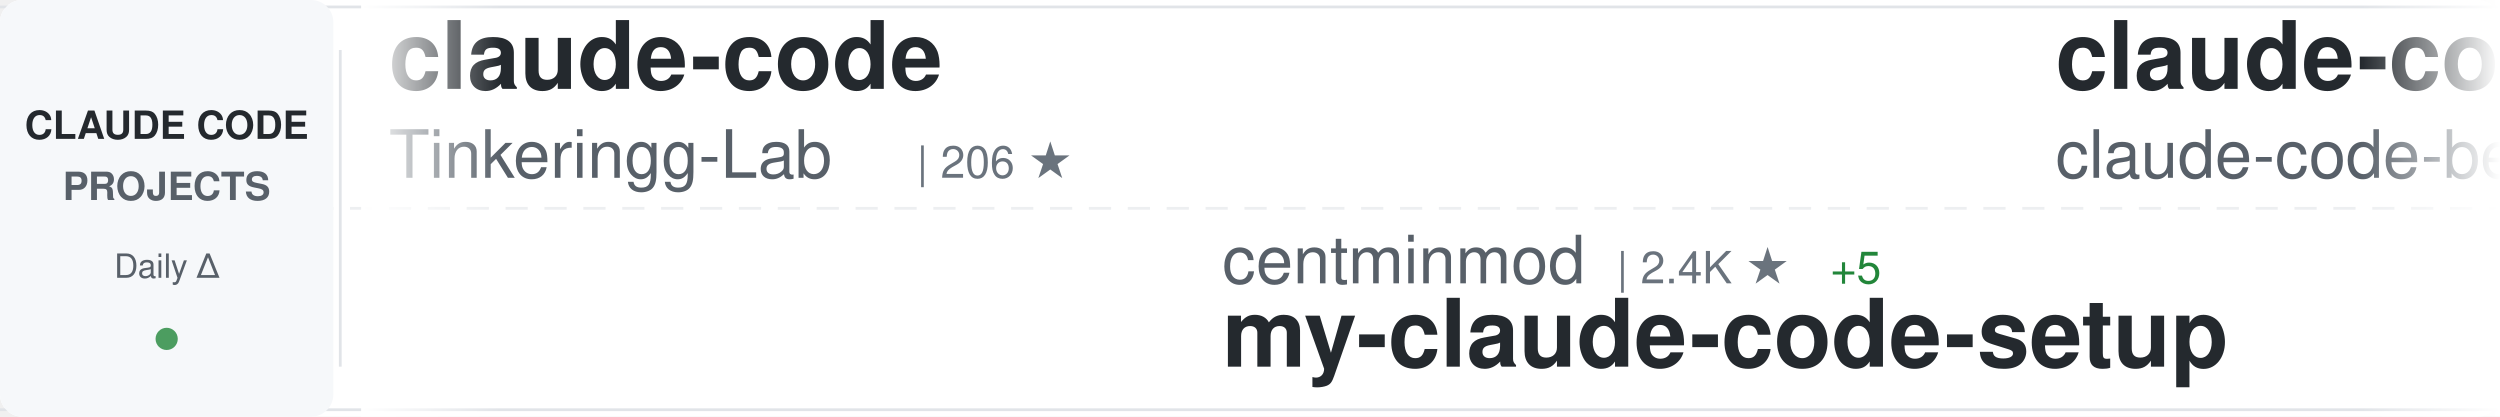
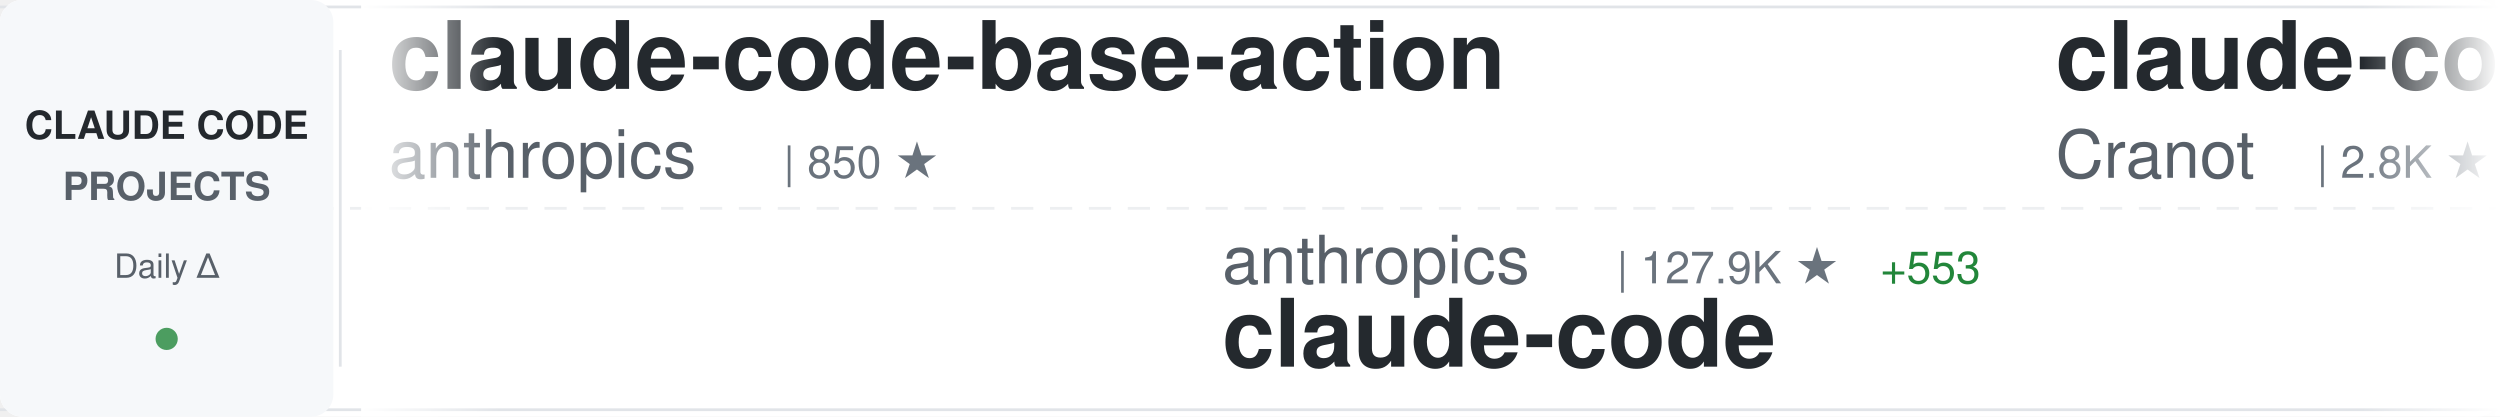
<svg xmlns="http://www.w3.org/2000/svg" width="900" height="150">
  <defs>
    <linearGradient id="awesomeLeftFade" x1="0%" y1="0%" x2="100%" y2="0%">
      <stop offset="0%" style="stop-color:#ffffff;stop-opacity:1" />
      <stop offset="100%" style="stop-color:#ffffff;stop-opacity:0" />
    </linearGradient>
    <linearGradient id="awesomeRightFade" x1="0%" y1="0%" x2="100%" y2="0%">
      <stop offset="0%" style="stop-color:#ffffff;stop-opacity:0" />
      <stop offset="100%" style="stop-color:#ffffff;stop-opacity:1" />
    </linearGradient>
  </defs>
  <rect width="900" height="150" fill="#ffffff" rx="8" />
  <rect x="0" y="2" width="900" height="1" fill="#e1e4e8" />
  <rect x="0" y="147" width="900" height="1" fill="#e1e4e8" />
  <line x1="0" y1="75" x2="900" y2="75" stroke="#e1e4e8" stroke-width="1" stroke-dasharray="8 6" opacity="0.6" />
  <rect x="0" y="0" width="120" height="150" fill="#f6f8fa" rx="8" />
  <text x="60" y="50" font-family="-apple-system, BlinkMacSystemFont, 'Segoe UI', Helvetica, Arial, sans-serif" font-size="14" font-weight="600" fill="#24292e" text-anchor="middle">CLAUDE CODE</text>
  <text x="60" y="72" font-family="-apple-system, BlinkMacSystemFont, 'Segoe UI', Helvetica, Arial, sans-serif" font-size="14" font-weight="600" fill="#586069" text-anchor="middle">PROJECTS</text>
  <text x="60" y="100" font-family="-apple-system, BlinkMacSystemFont, 'Segoe UI', Helvetica, Arial, sans-serif" font-size="12" font-weight="500" fill="#586069" text-anchor="middle">Daily Δ</text>
  <circle cx="60" cy="122" r="4" fill="#22863a" opacity="0.8" />
  <rect x="122" y="18" width="1" height="114" fill="#e1e4e8" />
  <clipPath id="awesomeTickerClip">
    <rect x="130" y="0" width="770" height="150" />
  </clipPath>
  <g clip-path="url(#awesomeTickerClip)">
    <g id="awesomeTickerItems">
      <animateTransform attributeName="transform" attributeType="XML" type="translate" from="0 0" to="-3000 0" dur="54s" repeatCount="indefinite" />
      <g transform="translate(0, 0)">
+         <text x="140" y="32" font-family="-apple-system, BlinkMacSystemFont, 'Segoe UI', Helvetica, Arial, sans-serif" font-size="34" font-weight="600" fill="#24292e">claude-code-base-action</text>
+         <text x="140" y="64" font-family="-apple-system, BlinkMacSystemFont, 'Segoe UI', Helvetica, Arial, sans-serif" font-size="24" font-weight="400" fill="#586069">anthropics</text>
+         <text x="282" y="64" font-family="-apple-system, BlinkMacSystemFont, 'Segoe UI', Helvetica, Arial, sans-serif" font-size="16" font-weight="500" fill="#6a737d">| 850 ★</text>
+       </g>
+       <g transform="translate(300, 0)">
+         <text x="140" y="102" font-family="-apple-system, BlinkMacSystemFont, 'Segoe UI', Helvetica, Arial, sans-serif" font-size="24" font-weight="400" fill="#586069">anthropics</text>
+         <text x="282" y="102" font-family="-apple-system, BlinkMacSystemFont, 'Segoe UI', Helvetica, Arial, sans-serif" font-size="16" font-weight="500" fill="#6a737d">| 127.9K ★</text>
+         <text x="377" y="102" font-family="-apple-system, BlinkMacSystemFont, 'Segoe UI', Helvetica, Arial, sans-serif" font-size="16" font-weight="500" fill="#22863a"> +553</text>
+         <text x="140" y="132" font-family="-apple-system, BlinkMacSystemFont, 'Segoe UI', Helvetica, Arial, sans-serif" font-size="34" font-weight="600" fill="#24292e">claude-code</text>
+       </g>
+       <g transform="translate(600, 0)">
+         <text x="140" y="32" font-family="-apple-system, BlinkMacSystemFont, 'Segoe UI', Helvetica, Arial, sans-serif" font-size="34" font-weight="600" fill="#24292e">claude-code-guide</text>
+         <text x="140" y="64" font-family="-apple-system, BlinkMacSystemFont, 'Segoe UI', Helvetica, Arial, sans-serif" font-size="24" font-weight="400" fill="#586069">Cranot</text>
+         <text x="234" y="64" font-family="-apple-system, BlinkMacSystemFont, 'Segoe UI', Helvetica, Arial, sans-serif" font-size="16" font-weight="500" fill="#6a737d">| 2.8K ★</text>
+       </g>
+       <g transform="translate(900, 0)">
+         <text x="140" y="102" font-family="-apple-system, BlinkMacSystemFont, 'Segoe UI', Helvetica, Arial, sans-serif" font-size="24" font-weight="400" fill="#586069">disler</text>
+         <text x="234" y="102" font-family="-apple-system, BlinkMacSystemFont, 'Segoe UI', Helvetica, Arial, sans-serif" font-size="16" font-weight="500" fill="#6a737d">| 3.7K ★</text>
+         <text x="311" y="102" font-family="-apple-system, BlinkMacSystemFont, 'Segoe UI', Helvetica, Arial, sans-serif" font-size="16" font-weight="500" fill="#22863a"> +4</text>
+         <text x="140" y="132" font-family="-apple-system, BlinkMacSystemFont, 'Segoe UI', Helvetica, Arial, sans-serif" font-size="34" font-weight="600" fill="#24292e">claude-code-hooks-master...</text>
+       </g>
+       <g transform="translate(1200, 0)">
+         <text x="140" y="32" font-family="-apple-system, BlinkMacSystemFont, 'Segoe UI', Helvetica, Arial, sans-serif" font-size="34" font-weight="600" fill="#24292e">claude-code-sourcemap</text>
+         <text x="140" y="64" font-family="-apple-system, BlinkMacSystemFont, 'Segoe UI', Helvetica, Arial, sans-serif" font-size="24" font-weight="400" fill="#586069">Hyper66666</text>
+         <text x="282" y="64" font-family="-apple-system, BlinkMacSystemFont, 'Segoe UI', Helvetica, Arial, sans-serif" font-size="16" font-weight="500" fill="#6a737d">| 215 ★</text>
+       </g>
+       <g transform="translate(1500, 0)">
+         <text x="140" y="102" font-family="-apple-system, BlinkMacSystemFont, 'Segoe UI', Helvetica, Arial, sans-serif" font-size="24" font-weight="400" fill="#586069">snarktank</text>
+         <text x="270" y="102" font-family="-apple-system, BlinkMacSystemFont, 'Segoe UI', Helvetica, Arial, sans-serif" font-size="16" font-weight="500" fill="#6a737d">| 19.7K ★</text>
+         <text x="356" y="102" font-family="-apple-system, BlinkMacSystemFont, 'Segoe UI', Helvetica, Arial, sans-serif" font-size="16" font-weight="500" fill="#22863a"> +25</text>
+         <text x="140" y="132" font-family="-apple-system, BlinkMacSystemFont, 'Segoe UI', Helvetica, Arial, sans-serif" font-size="34" font-weight="600" fill="#24292e">ralph</text>
+       </g>
+       <g transform="translate(1800, 0)">
+         <text x="140" y="32" font-family="-apple-system, BlinkMacSystemFont, 'Segoe UI', Helvetica, Arial, sans-serif" font-size="34" font-weight="600" fill="#24292e">claude-code-templates</text>
+         <text x="140" y="64" font-family="-apple-system, BlinkMacSystemFont, 'Segoe UI', Helvetica, Arial, sans-serif" font-size="24" font-weight="400" fill="#586069">davila7</text>
+         <text x="246" y="64" font-family="-apple-system, BlinkMacSystemFont, 'Segoe UI', Helvetica, Arial, sans-serif" font-size="16" font-weight="500" fill="#6a737d">| 27.7K ★</text>
+         <text x="332" y="64" font-family="-apple-system, BlinkMacSystemFont, 'Segoe UI', Helvetica, Arial, sans-serif" font-size="16" font-weight="500" fill="#22863a"> +21</text>
+       </g>
+       <g transform="translate(2100, 0)">
+         <text x="140" y="102" font-family="-apple-system, BlinkMacSystemFont, 'Segoe UI', Helvetica, Arial, sans-serif" font-size="24" font-weight="400" fill="#586069">huangserva</text>
+         <text x="282" y="102" font-family="-apple-system, BlinkMacSystemFont, 'Segoe UI', Helvetica, Arial, sans-serif" font-size="16" font-weight="500" fill="#6a737d">| 592 ★</text>
+         <text x="350" y="102" font-family="-apple-system, BlinkMacSystemFont, 'Segoe UI', Helvetica, Arial, sans-serif" font-size="16" font-weight="500" fill="#22863a"> +3</text>
+         <text x="140" y="132" font-family="-apple-system, BlinkMacSystemFont, 'Segoe UI', Helvetica, Arial, sans-serif" font-size="34" font-weight="600" fill="#24292e">claude-code-cli</text>
+       </g>
+       <g transform="translate(2400, 0)">
        <text x="140" y="32" font-family="-apple-system, BlinkMacSystemFont, 'Segoe UI', Helvetica, Arial, sans-serif" font-size="34" font-weight="600" fill="#24292e">claude-code</text>
        <text x="140" y="64" font-family="-apple-system, BlinkMacSystemFont, 'Segoe UI', Helvetica, Arial, sans-serif" font-size="24" font-weight="400" fill="#586069">Tinkeringg-Lab</text>
        <text x="330" y="64" font-family="-apple-system, BlinkMacSystemFont, 'Segoe UI', Helvetica, Arial, sans-serif" font-size="16" font-weight="500" fill="#6a737d">| 206 ★</text>
      </g>
-       <g transform="translate(300, 0)">
-         <text x="140" y="102" font-family="-apple-system, BlinkMacSystemFont, 'Segoe UI', Helvetica, Arial, sans-serif" font-size="24" font-weight="400" fill="#586069">centminmod</text>
-         <text x="282" y="102" font-family="-apple-system, BlinkMacSystemFont, 'Segoe UI', Helvetica, Arial, sans-serif" font-size="16" font-weight="500" fill="#6a737d">| 2.4K ★</text>
-         <text x="359" y="102" font-family="-apple-system, BlinkMacSystemFont, 'Segoe UI', Helvetica, Arial, sans-serif" font-size="16" font-weight="500" fill="#22863a"> +5</text>
-         <text x="140" y="132" font-family="-apple-system, BlinkMacSystemFont, 'Segoe UI', Helvetica, Arial, sans-serif" font-size="34" font-weight="600" fill="#24292e">my-claude-code-setup</text>
-       </g>
-       <g transform="translate(600, 0)">
-         <text x="140" y="32" font-family="-apple-system, BlinkMacSystemFont, 'Segoe UI', Helvetica, Arial, sans-serif" font-size="34" font-weight="600" fill="#24292e">claude-code</text>
-         <text x="140" y="64" font-family="-apple-system, BlinkMacSystemFont, 'Segoe UI', Helvetica, Arial, sans-serif" font-size="24" font-weight="400" fill="#586069">claude-code-best</text>
-         <text x="354" y="64" font-family="-apple-system, BlinkMacSystemFont, 'Segoe UI', Helvetica, Arial, sans-serif" font-size="16" font-weight="500" fill="#6a737d">| 19.2K ★</text>
-         <text x="440" y="64" font-family="-apple-system, BlinkMacSystemFont, 'Segoe UI', Helvetica, Arial, sans-serif" font-size="16" font-weight="500" fill="#22863a"> +76</text>
-       </g>
-       <g transform="translate(900, 0)">
-         <text x="140" y="102" font-family="-apple-system, BlinkMacSystemFont, 'Segoe UI', Helvetica, Arial, sans-serif" font-size="24" font-weight="400" fill="#586069">diet103</text>
-         <text x="246" y="102" font-family="-apple-system, BlinkMacSystemFont, 'Segoe UI', Helvetica, Arial, sans-serif" font-size="16" font-weight="500" fill="#6a737d">| 9.7K ★</text>
-         <text x="323" y="102" font-family="-apple-system, BlinkMacSystemFont, 'Segoe UI', Helvetica, Arial, sans-serif" font-size="16" font-weight="500" fill="#22863a"> +10</text>
-         <text x="140" y="132" font-family="-apple-system, BlinkMacSystemFont, 'Segoe UI', Helvetica, Arial, sans-serif" font-size="34" font-weight="600" fill="#24292e">claude-code-infrastructu...</text>
-       </g>
-       <g transform="translate(1200, 0)">
-         <text x="140" y="32" font-family="-apple-system, BlinkMacSystemFont, 'Segoe UI', Helvetica, Arial, sans-serif" font-size="34" font-weight="600" fill="#24292e">claude-code-router</text>
-         <text x="140" y="64" font-family="-apple-system, BlinkMacSystemFont, 'Segoe UI', Helvetica, Arial, sans-serif" font-size="24" font-weight="400" fill="#586069">musistudio</text>
-         <text x="282" y="64" font-family="-apple-system, BlinkMacSystemFont, 'Segoe UI', Helvetica, Arial, sans-serif" font-size="16" font-weight="500" fill="#6a737d">| 34.5K ★</text>
-         <text x="368" y="64" font-family="-apple-system, BlinkMacSystemFont, 'Segoe UI', Helvetica, Arial, sans-serif" font-size="16" font-weight="500" fill="#22863a"> +46</text>
-       </g>
-       <g transform="translate(1500, 0)">
-         <text x="140" y="102" font-family="-apple-system, BlinkMacSystemFont, 'Segoe UI', Helvetica, Arial, sans-serif" font-size="24" font-weight="400" fill="#586069">jeremylongshore</text>
-         <text x="342" y="102" font-family="-apple-system, BlinkMacSystemFont, 'Segoe UI', Helvetica, Arial, sans-serif" font-size="16" font-weight="500" fill="#6a737d">| 2.3K ★</text>
-         <text x="419" y="102" font-family="-apple-system, BlinkMacSystemFont, 'Segoe UI', Helvetica, Arial, sans-serif" font-size="16" font-weight="500" fill="#22863a"> +8</text>
-         <text x="140" y="132" font-family="-apple-system, BlinkMacSystemFont, 'Segoe UI', Helvetica, Arial, sans-serif" font-size="34" font-weight="600" fill="#24292e">claude-code-plugins-plus...</text>
-       </g>
-       <g transform="translate(1800, 0)">
-         <text x="140" y="32" font-family="-apple-system, BlinkMacSystemFont, 'Segoe UI', Helvetica, Arial, sans-serif" font-size="34" font-weight="600" fill="#24292e">claude-code-tips</text>
-         <text x="140" y="64" font-family="-apple-system, BlinkMacSystemFont, 'Segoe UI', Helvetica, Arial, sans-serif" font-size="24" font-weight="400" fill="#586069">ykdojo</text>
-         <text x="234" y="64" font-family="-apple-system, BlinkMacSystemFont, 'Segoe UI', Helvetica, Arial, sans-serif" font-size="16" font-weight="500" fill="#6a737d">| 8.5K ★</text>
-         <text x="311" y="64" font-family="-apple-system, BlinkMacSystemFont, 'Segoe UI', Helvetica, Arial, sans-serif" font-size="16" font-weight="500" fill="#22863a"> +16</text>
-       </g>
-       <g transform="translate(2100, 0)">
-         <text x="140" y="102" font-family="-apple-system, BlinkMacSystemFont, 'Segoe UI', Helvetica, Arial, sans-serif" font-size="24" font-weight="400" fill="#586069">Windy3f3f3f3f</text>
-         <text x="318" y="102" font-family="-apple-system, BlinkMacSystemFont, 'Segoe UI', Helvetica, Arial, sans-serif" font-size="16" font-weight="500" fill="#6a737d">| 2.5K ★</text>
-         <text x="395" y="102" font-family="-apple-system, BlinkMacSystemFont, 'Segoe UI', Helvetica, Arial, sans-serif" font-size="16" font-weight="500" fill="#22863a"> +9</text>
-         <text x="140" y="132" font-family="-apple-system, BlinkMacSystemFont, 'Segoe UI', Helvetica, Arial, sans-serif" font-size="34" font-weight="600" fill="#24292e">how-claude-code-works</text>
-       </g>
-       <g transform="translate(2400, 0)">
-         <text x="140" y="32" font-family="-apple-system, BlinkMacSystemFont, 'Segoe UI', Helvetica, Arial, sans-serif" font-size="34" font-weight="600" fill="#24292e">claude-skills</text>
-         <text x="140" y="64" font-family="-apple-system, BlinkMacSystemFont, 'Segoe UI', Helvetica, Arial, sans-serif" font-size="24" font-weight="400" fill="#586069">alirezarezvani</text>
-         <text x="330" y="64" font-family="-apple-system, BlinkMacSystemFont, 'Segoe UI', Helvetica, Arial, sans-serif" font-size="16" font-weight="500" fill="#6a737d">| 16.5K ★</text>
-         <text x="416" y="64" font-family="-apple-system, BlinkMacSystemFont, 'Segoe UI', Helvetica, Arial, sans-serif" font-size="16" font-weight="500" fill="#22863a"> +98</text>
-       </g>
      <g transform="translate(2700, 0)">
-         <text x="140" y="102" font-family="-apple-system, BlinkMacSystemFont, 'Segoe UI', Helvetica, Arial, sans-serif" font-size="24" font-weight="400" fill="#586069">oboard</text>
-         <text x="234" y="102" font-family="-apple-system, BlinkMacSystemFont, 'Segoe UI', Helvetica, Arial, sans-serif" font-size="16" font-weight="500" fill="#6a737d">| 3.2K ★</text>
-         <text x="311" y="102" font-family="-apple-system, BlinkMacSystemFont, 'Segoe UI', Helvetica, Arial, sans-serif" font-size="16" font-weight="500" fill="#22863a"> +5</text>
-         <text x="140" y="132" font-family="-apple-system, BlinkMacSystemFont, 'Segoe UI', Helvetica, Arial, sans-serif" font-size="34" font-weight="600" fill="#24292e">claude-code-rev</text>
+         <text x="140" y="102" font-family="-apple-system, BlinkMacSystemFont, 'Segoe UI', Helvetica, Arial, sans-serif" font-size="24" font-weight="400" fill="#586069">777genius</text>
+         <text x="270" y="102" font-family="-apple-system, BlinkMacSystemFont, 'Segoe UI', Helvetica, Arial, sans-serif" font-size="16" font-weight="500" fill="#6a737d">| 912 ★</text>
+         <text x="140" y="132" font-family="-apple-system, BlinkMacSystemFont, 'Segoe UI', Helvetica, Arial, sans-serif" font-size="34" font-weight="600" fill="#24292e">claude-code-source-code</text>
      </g>
      <g transform="translate(3000, 0)">
-         <text x="140" y="32" font-family="-apple-system, BlinkMacSystemFont, 'Segoe UI', Helvetica, Arial, sans-serif" font-size="34" font-weight="600" fill="#24292e">claude-code</text>
-         <text x="140" y="64" font-family="-apple-system, BlinkMacSystemFont, 'Segoe UI', Helvetica, Arial, sans-serif" font-size="24" font-weight="400" fill="#586069">Tinkeringg-Lab</text>
-         <text x="330" y="64" font-family="-apple-system, BlinkMacSystemFont, 'Segoe UI', Helvetica, Arial, sans-serif" font-size="16" font-weight="500" fill="#6a737d">| 206 ★</text>
+         <text x="140" y="32" font-family="-apple-system, BlinkMacSystemFont, 'Segoe UI', Helvetica, Arial, sans-serif" font-size="34" font-weight="600" fill="#24292e">claude-code-base-action</text>
+         <text x="140" y="64" font-family="-apple-system, BlinkMacSystemFont, 'Segoe UI', Helvetica, Arial, sans-serif" font-size="24" font-weight="400" fill="#586069">anthropics</text>
+         <text x="282" y="64" font-family="-apple-system, BlinkMacSystemFont, 'Segoe UI', Helvetica, Arial, sans-serif" font-size="16" font-weight="500" fill="#6a737d">| 850 ★</text>
      </g>
      <g transform="translate(3300, 0)">
-         <text x="140" y="102" font-family="-apple-system, BlinkMacSystemFont, 'Segoe UI', Helvetica, Arial, sans-serif" font-size="24" font-weight="400" fill="#586069">centminmod</text>
-         <text x="282" y="102" font-family="-apple-system, BlinkMacSystemFont, 'Segoe UI', Helvetica, Arial, sans-serif" font-size="16" font-weight="500" fill="#6a737d">| 2.4K ★</text>
-         <text x="359" y="102" font-family="-apple-system, BlinkMacSystemFont, 'Segoe UI', Helvetica, Arial, sans-serif" font-size="16" font-weight="500" fill="#22863a"> +5</text>
-         <text x="140" y="132" font-family="-apple-system, BlinkMacSystemFont, 'Segoe UI', Helvetica, Arial, sans-serif" font-size="34" font-weight="600" fill="#24292e">my-claude-code-setup</text>
+         <text x="140" y="102" font-family="-apple-system, BlinkMacSystemFont, 'Segoe UI', Helvetica, Arial, sans-serif" font-size="24" font-weight="400" fill="#586069">anthropics</text>
+         <text x="282" y="102" font-family="-apple-system, BlinkMacSystemFont, 'Segoe UI', Helvetica, Arial, sans-serif" font-size="16" font-weight="500" fill="#6a737d">| 127.9K ★</text>
+         <text x="377" y="102" font-family="-apple-system, BlinkMacSystemFont, 'Segoe UI', Helvetica, Arial, sans-serif" font-size="16" font-weight="500" fill="#22863a"> +553</text>
+         <text x="140" y="132" font-family="-apple-system, BlinkMacSystemFont, 'Segoe UI', Helvetica, Arial, sans-serif" font-size="34" font-weight="600" fill="#24292e">claude-code</text>
      </g>
      <g transform="translate(3600, 0)">
-         <text x="140" y="32" font-family="-apple-system, BlinkMacSystemFont, 'Segoe UI', Helvetica, Arial, sans-serif" font-size="34" font-weight="600" fill="#24292e">claude-code</text>
-         <text x="140" y="64" font-family="-apple-system, BlinkMacSystemFont, 'Segoe UI', Helvetica, Arial, sans-serif" font-size="24" font-weight="400" fill="#586069">claude-code-best</text>
-         <text x="354" y="64" font-family="-apple-system, BlinkMacSystemFont, 'Segoe UI', Helvetica, Arial, sans-serif" font-size="16" font-weight="500" fill="#6a737d">| 19.2K ★</text>
-         <text x="440" y="64" font-family="-apple-system, BlinkMacSystemFont, 'Segoe UI', Helvetica, Arial, sans-serif" font-size="16" font-weight="500" fill="#22863a"> +76</text>
+         <text x="140" y="32" font-family="-apple-system, BlinkMacSystemFont, 'Segoe UI', Helvetica, Arial, sans-serif" font-size="34" font-weight="600" fill="#24292e">claude-code-guide</text>
+         <text x="140" y="64" font-family="-apple-system, BlinkMacSystemFont, 'Segoe UI', Helvetica, Arial, sans-serif" font-size="24" font-weight="400" fill="#586069">Cranot</text>
+         <text x="234" y="64" font-family="-apple-system, BlinkMacSystemFont, 'Segoe UI', Helvetica, Arial, sans-serif" font-size="16" font-weight="500" fill="#6a737d">| 2.8K ★</text>
      </g>
      <g transform="translate(3900, 0)">
-         <text x="140" y="102" font-family="-apple-system, BlinkMacSystemFont, 'Segoe UI', Helvetica, Arial, sans-serif" font-size="24" font-weight="400" fill="#586069">diet103</text>
-         <text x="246" y="102" font-family="-apple-system, BlinkMacSystemFont, 'Segoe UI', Helvetica, Arial, sans-serif" font-size="16" font-weight="500" fill="#6a737d">| 9.7K ★</text>
-         <text x="323" y="102" font-family="-apple-system, BlinkMacSystemFont, 'Segoe UI', Helvetica, Arial, sans-serif" font-size="16" font-weight="500" fill="#22863a"> +10</text>
-         <text x="140" y="132" font-family="-apple-system, BlinkMacSystemFont, 'Segoe UI', Helvetica, Arial, sans-serif" font-size="34" font-weight="600" fill="#24292e">claude-code-infrastructu...</text>
+         <text x="140" y="102" font-family="-apple-system, BlinkMacSystemFont, 'Segoe UI', Helvetica, Arial, sans-serif" font-size="24" font-weight="400" fill="#586069">disler</text>
+         <text x="234" y="102" font-family="-apple-system, BlinkMacSystemFont, 'Segoe UI', Helvetica, Arial, sans-serif" font-size="16" font-weight="500" fill="#6a737d">| 3.7K ★</text>
+         <text x="311" y="102" font-family="-apple-system, BlinkMacSystemFont, 'Segoe UI', Helvetica, Arial, sans-serif" font-size="16" font-weight="500" fill="#22863a"> +4</text>
+         <text x="140" y="132" font-family="-apple-system, BlinkMacSystemFont, 'Segoe UI', Helvetica, Arial, sans-serif" font-size="34" font-weight="600" fill="#24292e">claude-code-hooks-master...</text>
      </g>
    </g>
  </g>
  <rect x="130" y="0" width="50" height="150" fill="url(#awesomeLeftFade)" />
  <rect x="850" y="0" width="50" height="150" fill="url(#awesomeRightFade)" />
</svg>
